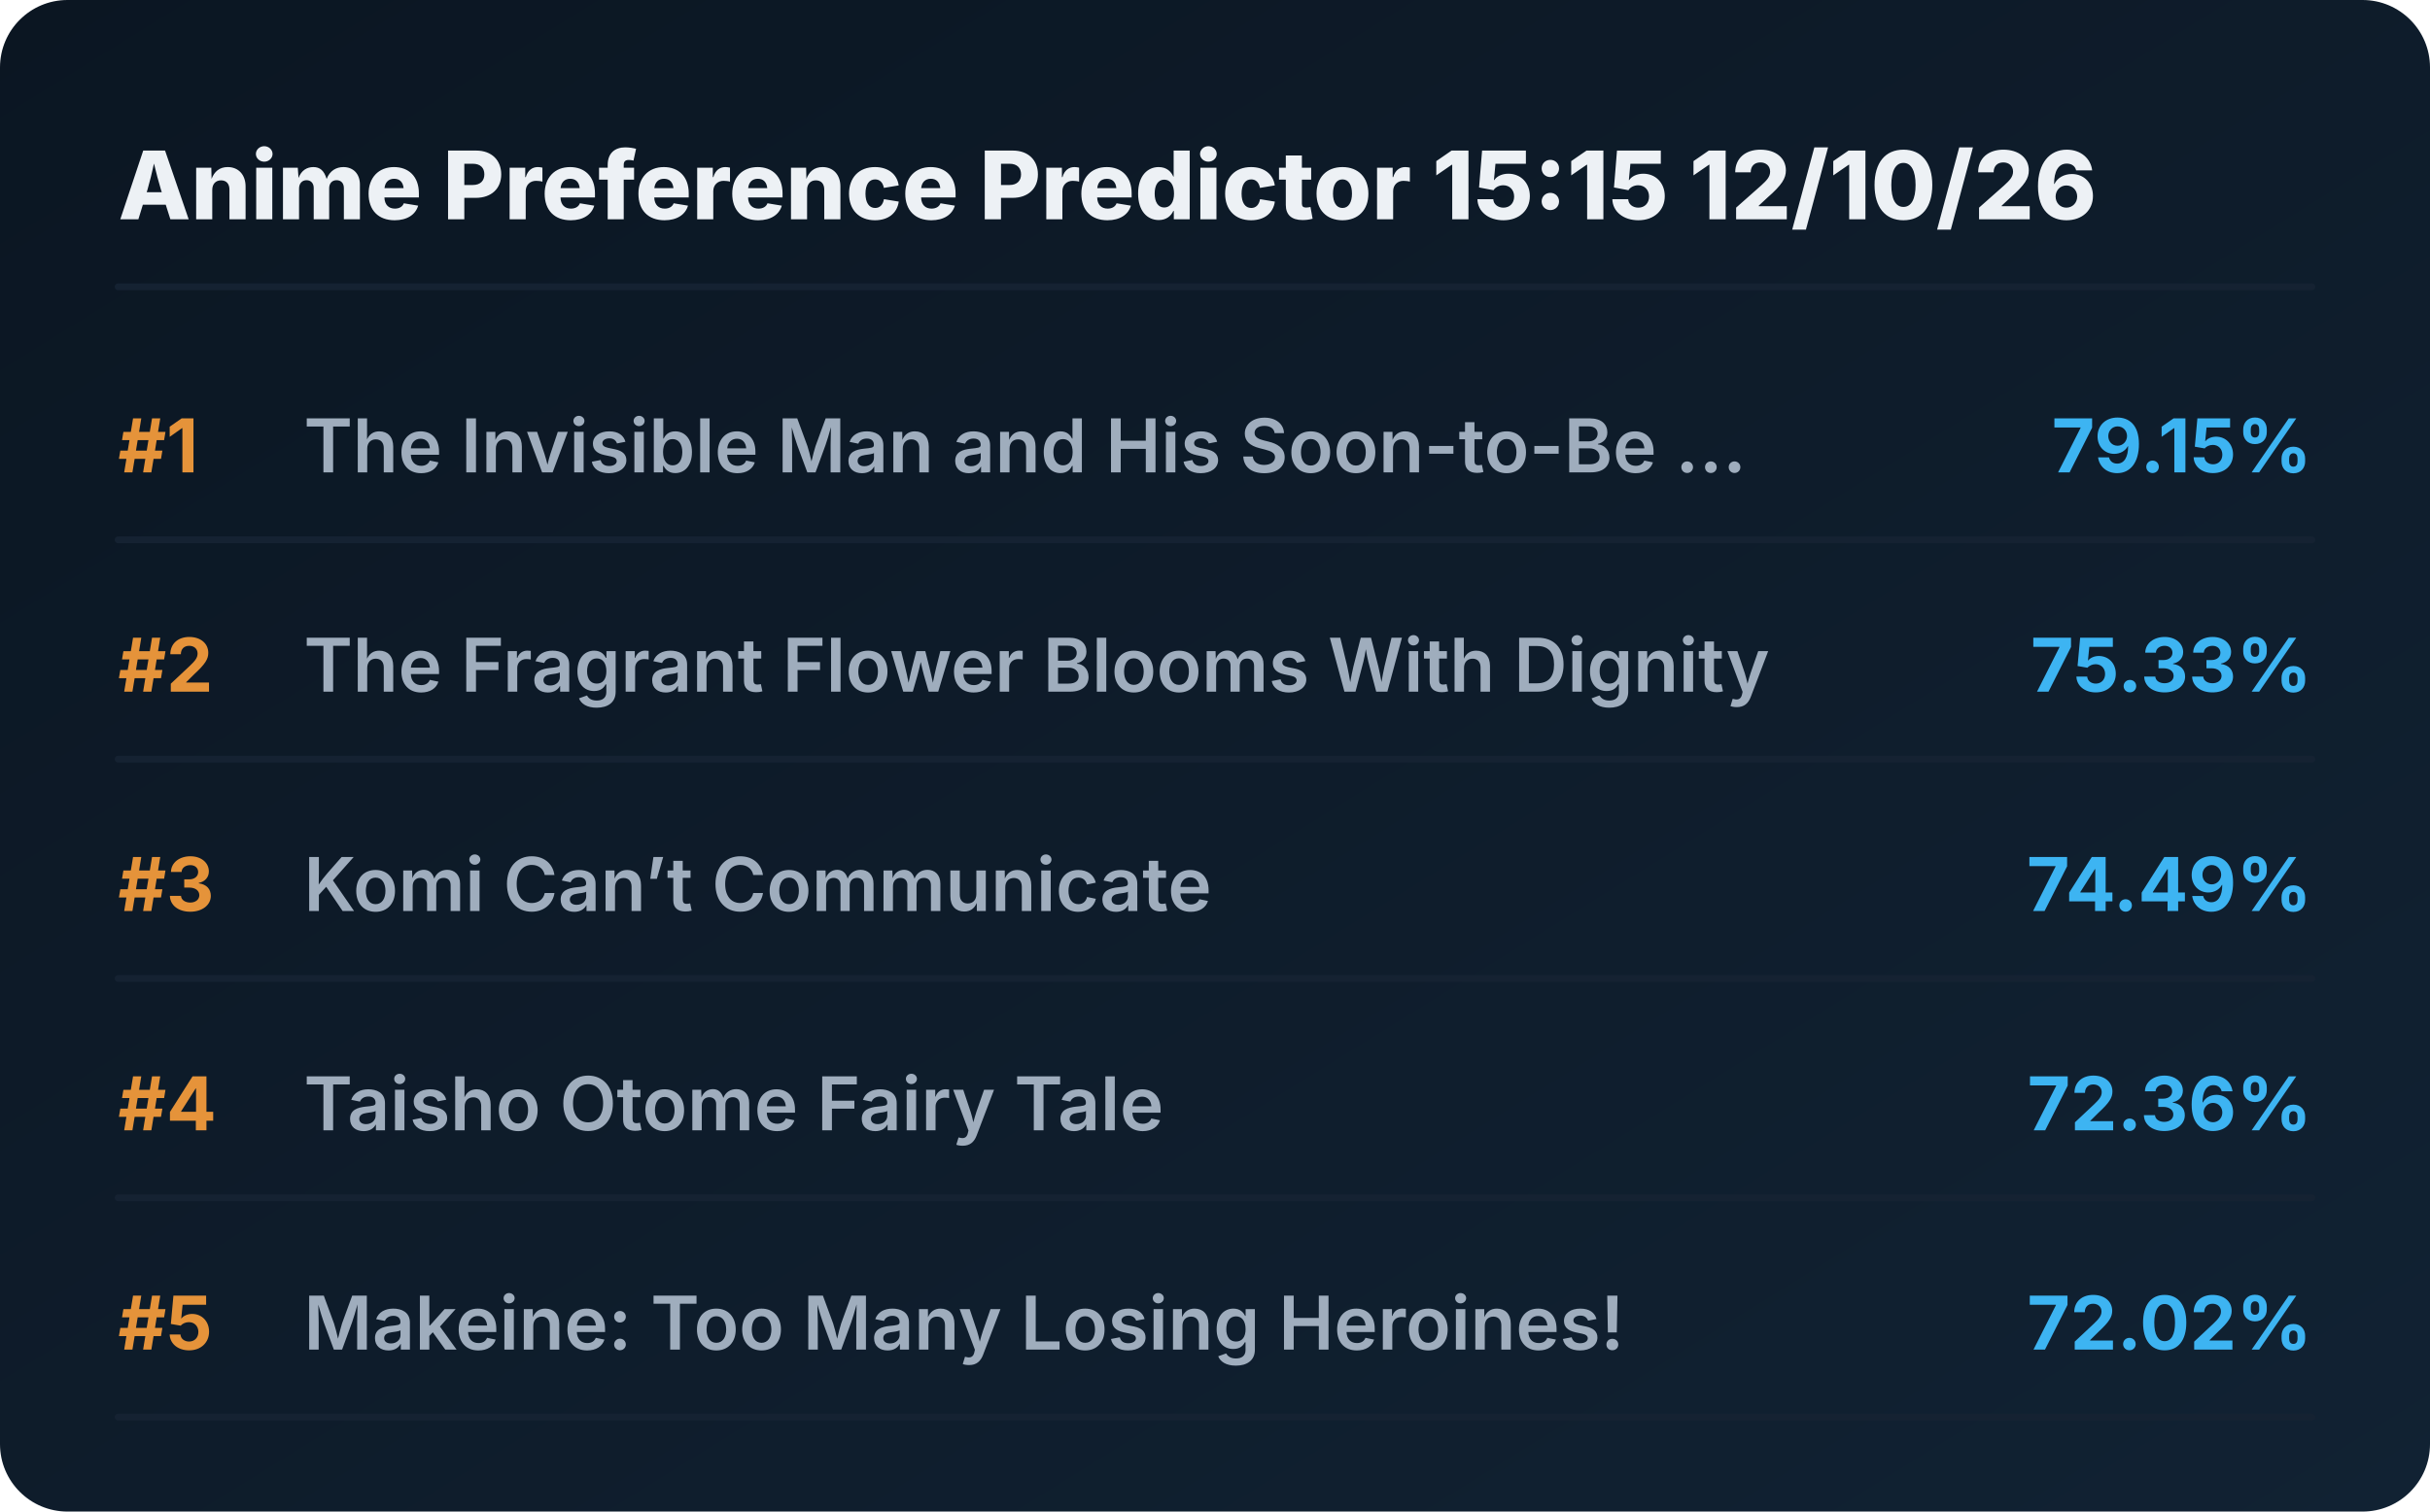
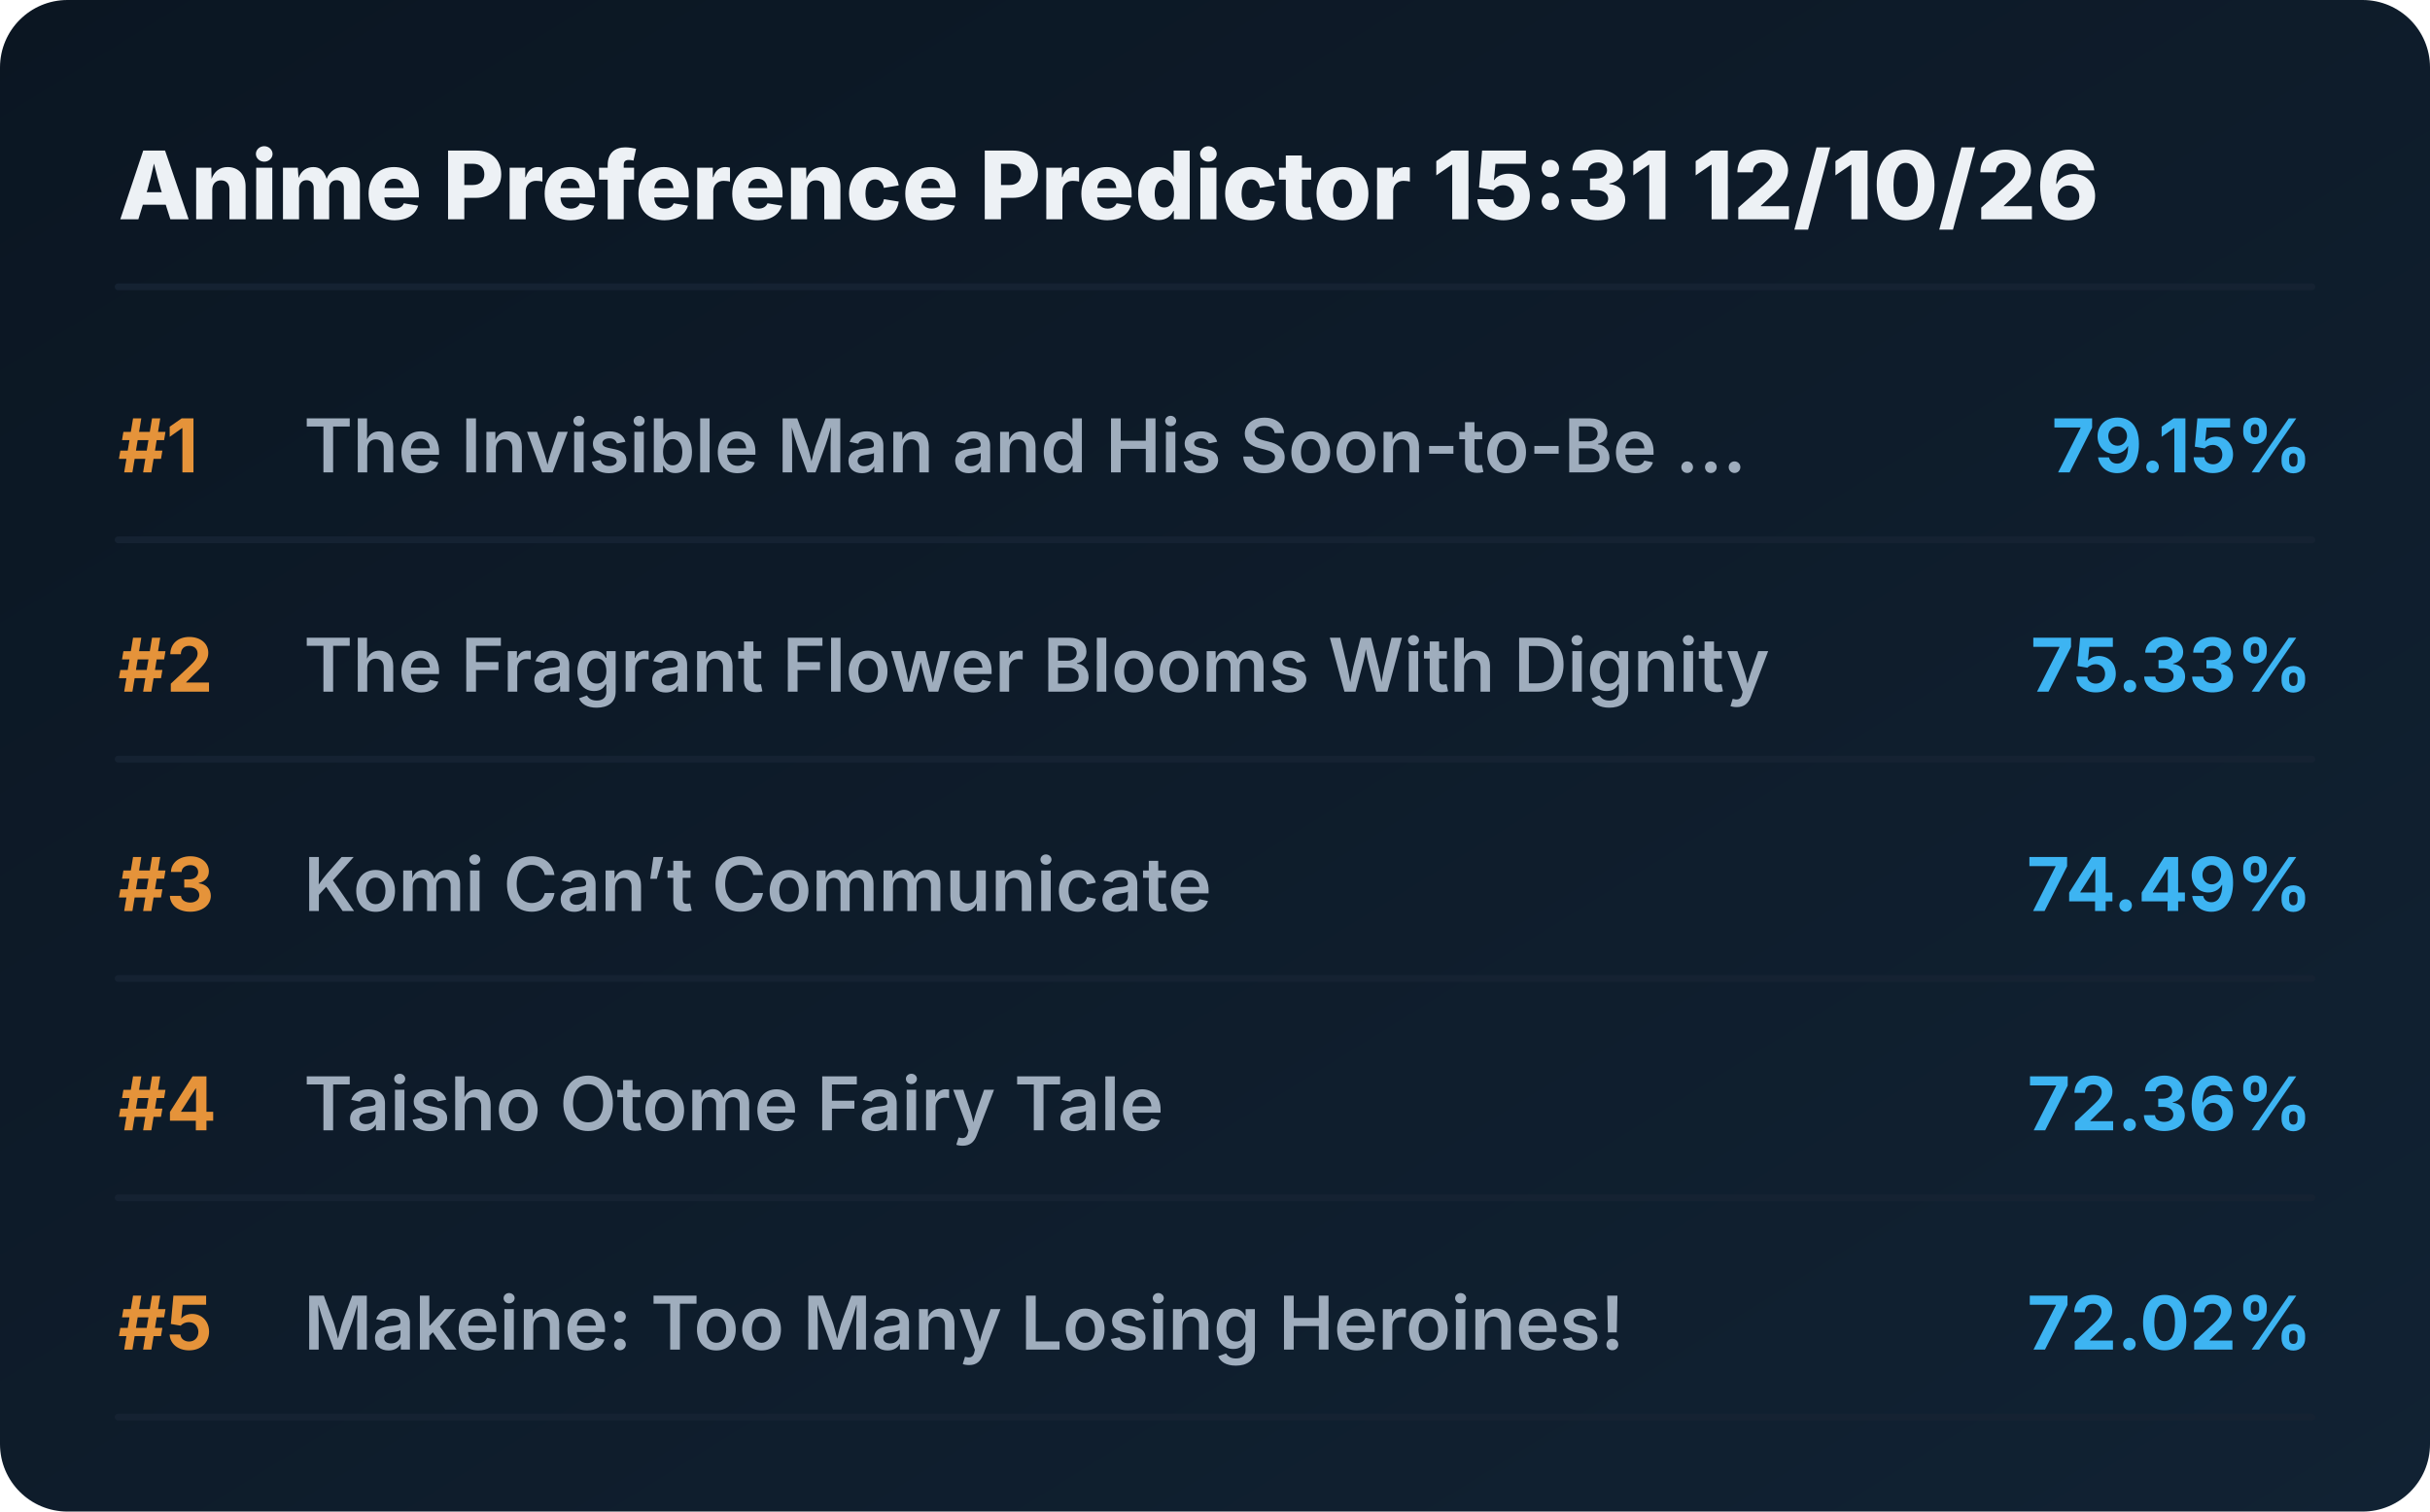
<svg xmlns="http://www.w3.org/2000/svg" viewBox="0 0 720 448" preserveAspectRatio="xMidYMid meet" style="width: 100%; height: auto; max-width: 720px;">
  <defs>
    <linearGradient id="boxGrad" x1="0%" y1="0%" x2="100%" y2="100%">
      <stop offset="0%" stop-color="#0b1622" />
      <stop offset="100%" stop-color="#112233" />
    </linearGradient>
    <clipPath id="titleClip">
      <rect x="90" y="0" width="510" height="100%" />
    </clipPath>
  </defs>
  <style>
    .bg { fill: url(#boxGrad); rx: 20px; }
    .header { font-family: 'Overpass', 'Inter', system-ui, sans-serif; font-weight: 800; font-size: 28px; fill: #edf1f5; }
    .rank { font-family: 'Overpass', 'Inter', system-ui, sans-serif; font-weight: 700; font-size: 22px; fill: #e5933a; }
    .title { font-family: 'Overpass', 'Inter', system-ui, sans-serif; font-weight: 600; font-size: 22px; fill: #9fadbd; }
    .score { font-family: 'Overpass', 'Inter', system-ui, sans-serif; font-weight: 700; font-size: 22px; fill: #3db4f2; }
    .line { stroke: #152232; stroke-width: 2; stroke-linecap: round; }
  </style>
  <rect class="bg" width="720" height="448" />
-   <text x="35" y="65" class="header">Anime Preference Predictor 15:15 12/10/26</text>
+   <text x="35" y="65" class="header">Anime Preference Predictor 15:31 12/10/26</text>
  <line x1="35" y1="85" x2="685" y2="85" class="line" />
  <g transform="translate(0, 0)">
    <text x="35" y="140" class="rank">#1</text>
    <text x="90" y="140" class="title">The Invisible Man and His Soon-to-Be ...</text>
    <text x="685" y="140" class="score" text-anchor="end">79.15%</text>
    <line x1="35" y1="160" x2="685" y2="160" class="line" />
  </g>
  <g transform="translate(0, 65)">
    <text x="35" y="140" class="rank">#2</text>
    <text x="90" y="140" class="title">The Fragrant Flower Blooms With Dignity</text>
    <text x="685" y="140" class="score" text-anchor="end">75.33%</text>
    <line x1="35" y1="160" x2="685" y2="160" class="line" />
  </g>
  <g transform="translate(0, 130)">
    <text x="35" y="140" class="rank">#3</text>
    <text x="90" y="140" class="title">Komi Can’t Communicate</text>
    <text x="685" y="140" class="score" text-anchor="end">74.49%</text>
    <line x1="35" y1="160" x2="685" y2="160" class="line" />
  </g>
  <g transform="translate(0, 195)">
    <text x="35" y="140" class="rank">#4</text>
    <text x="90" y="140" class="title">Taisho Otome Fairy Tale</text>
    <text x="685" y="140" class="score" text-anchor="end">72.36%</text>
    <line x1="35" y1="160" x2="685" y2="160" class="line" />
  </g>
  <g transform="translate(0, 260)">
    <text x="35" y="140" class="rank">#5</text>
    <text x="90" y="140" class="title">Makeine: Too Many Losing Heroines!</text>
    <text x="685" y="140" class="score" text-anchor="end">72.02%</text>
    <line x1="35" y1="160" x2="685" y2="160" class="line" />
  </g>
</svg>
